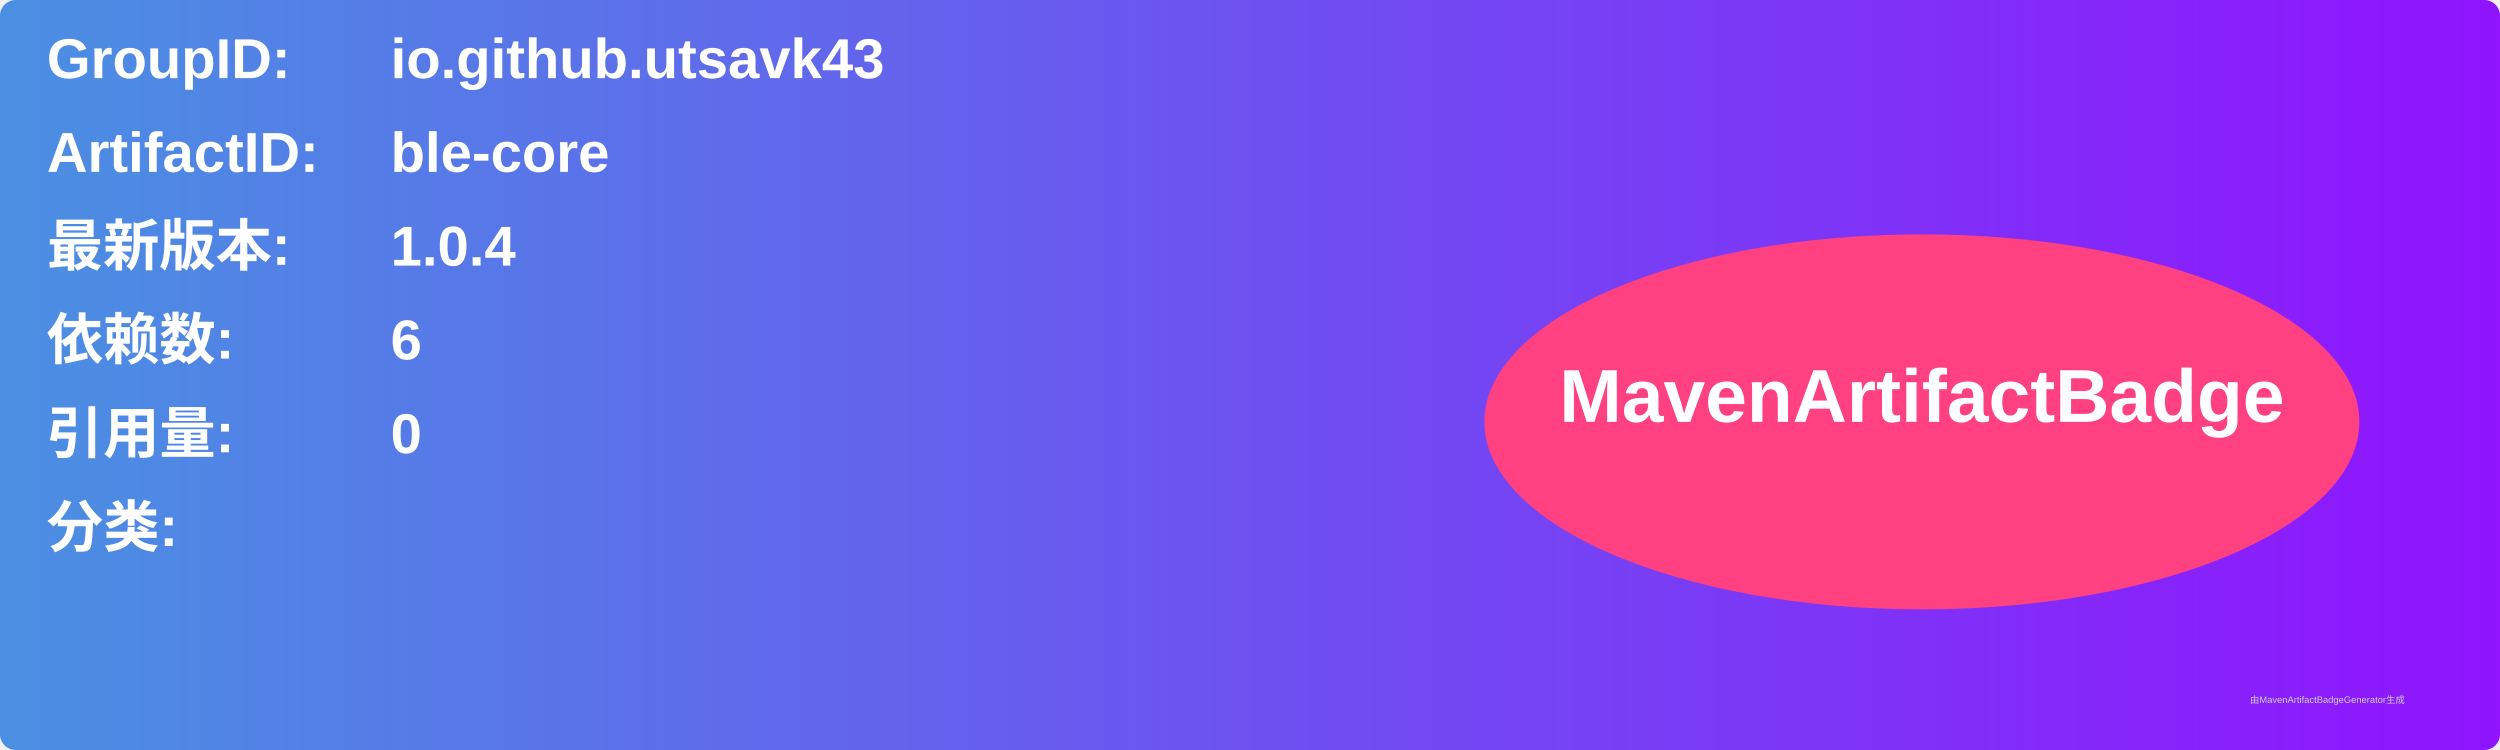
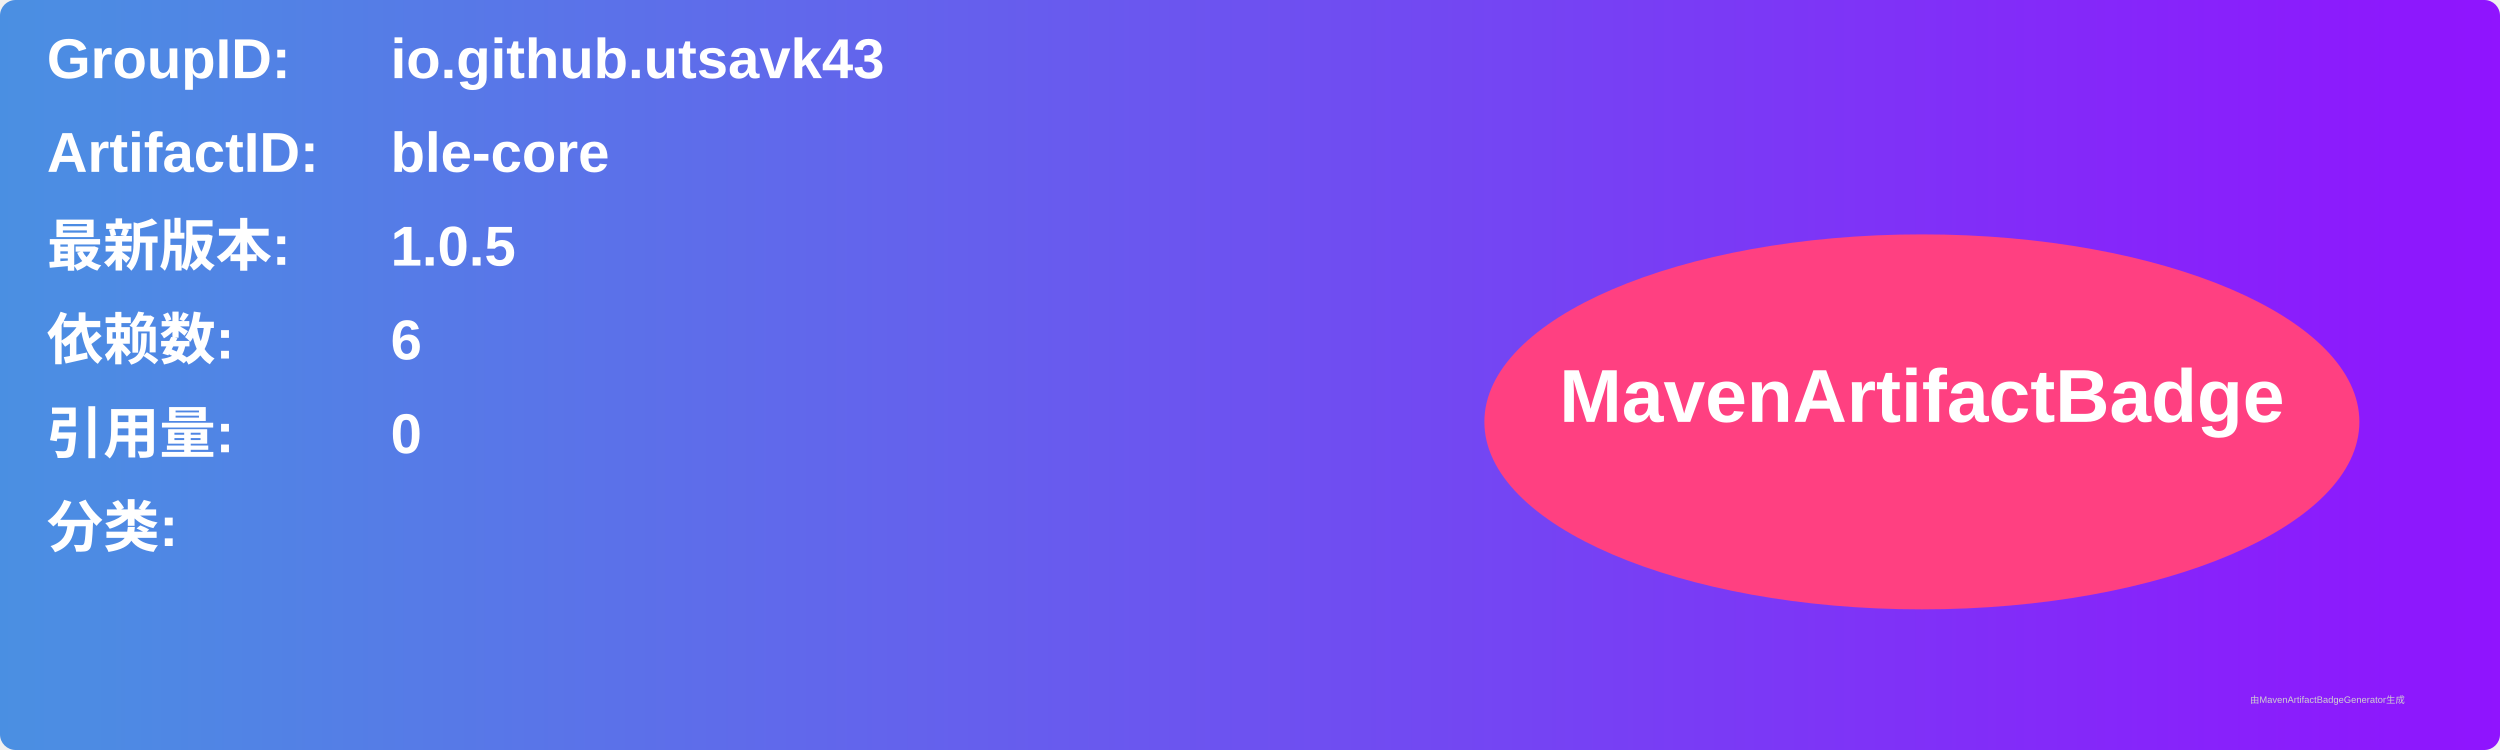
<svg xmlns="http://www.w3.org/2000/svg" width="800" height="240" viewBox="0 0 800 240">
  <linearGradient id="grad" x1="0%" y1="0%" x2="100%" y2="0%">
    <stop offset="0%" stop-color="#4a90e2" />
    <stop offset="100%" stop-color="#9013fe" />
  </linearGradient>
  <rect width="100%" height="100%" rx="5" ry="5" fill="url(#grad)" />
  <g transform="translate(15, 15)">
    <text x="0" y="10" font-family="Arial" font-size="18" fill="white" font-weight="bold" width="260">GroupID:</text>
    <text x="110" y="10" font-family="Arial" font-size="18" fill="white" font-weight="bold" width="460">io.github.utsavk43</text>
    <text x="0" y="40" font-family="Arial" font-size="18" fill="white" font-weight="bold" width="260">ArtifactID:</text>
    <text x="110" y="40" font-family="Arial" font-size="18" fill="white" font-weight="bold" width="460">ble-core</text>
    <text x="0" y="70" font-family="Arial" font-size="18" fill="white" font-weight="bold">最新版本:</text>
    <text x="110" y="70" font-family="Arial" font-size="18" fill="white" font-weight="bold">
-       <tspan font-weight="bold">1.0.4</tspan>
+       <tspan font-weight="bold">1.0.5</tspan>
    </text>
    <text x="0" y="100" font-family="Arial" font-size="18" fill="white" font-weight="bold">依赖数: </text>
    <text x="110" y="100" font-family="Arial" font-size="18" fill="white">
      <tspan font-weight="bold">6</tspan>
    </text>
    <text x="0" y="130" font-family="Arial" font-size="18" fill="white" font-weight="bold">引用量: </text>
    <text x="110" y="130" font-family="Arial" font-size="18" fill="white">
      <tspan font-weight="bold">0</tspan>
    </text>
    <text x="0" y="160" font-family="Arial" font-size="18" fill="white" font-weight="bold">分类:</text>
    <text x="10" y="190" font-family="Arial" font-size="10" fill="white">
      <tspan font-weight="bold" />
    </text>
    <ellipse cx="600" cy="120" rx="140" ry="60" fill="#ff4081" />
    <text x="600" y="120" text-anchor="middle" font-family="Arial" font-size="24" fill="white" font-weight="bold">MavenArtifactBadge</text>
  </g>
  <text x="720" y="225" font-family="Arial" font-size="3" fill="#d0d0d0">由MavenArtifactBadgeGenerator生成</text>
</svg>
